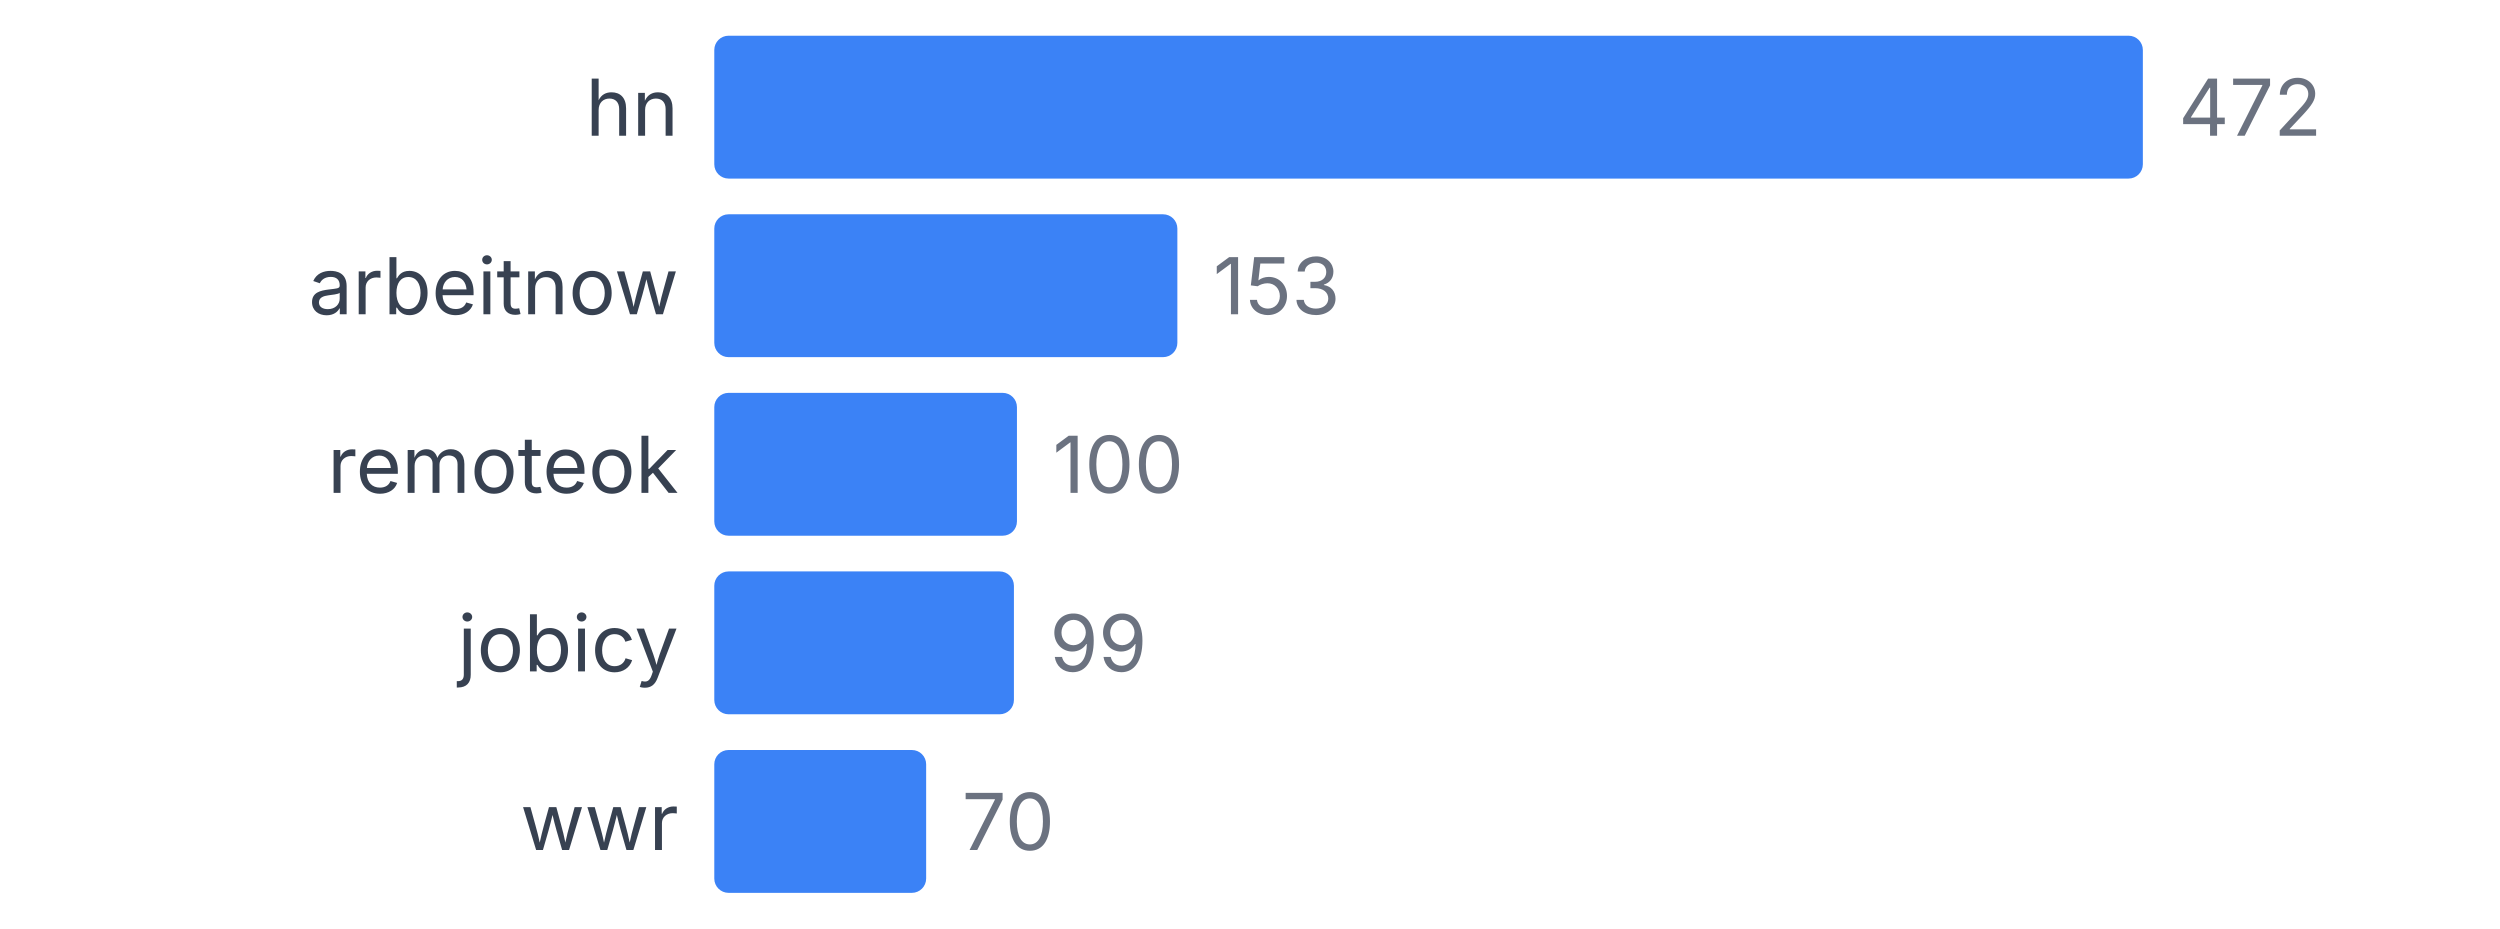
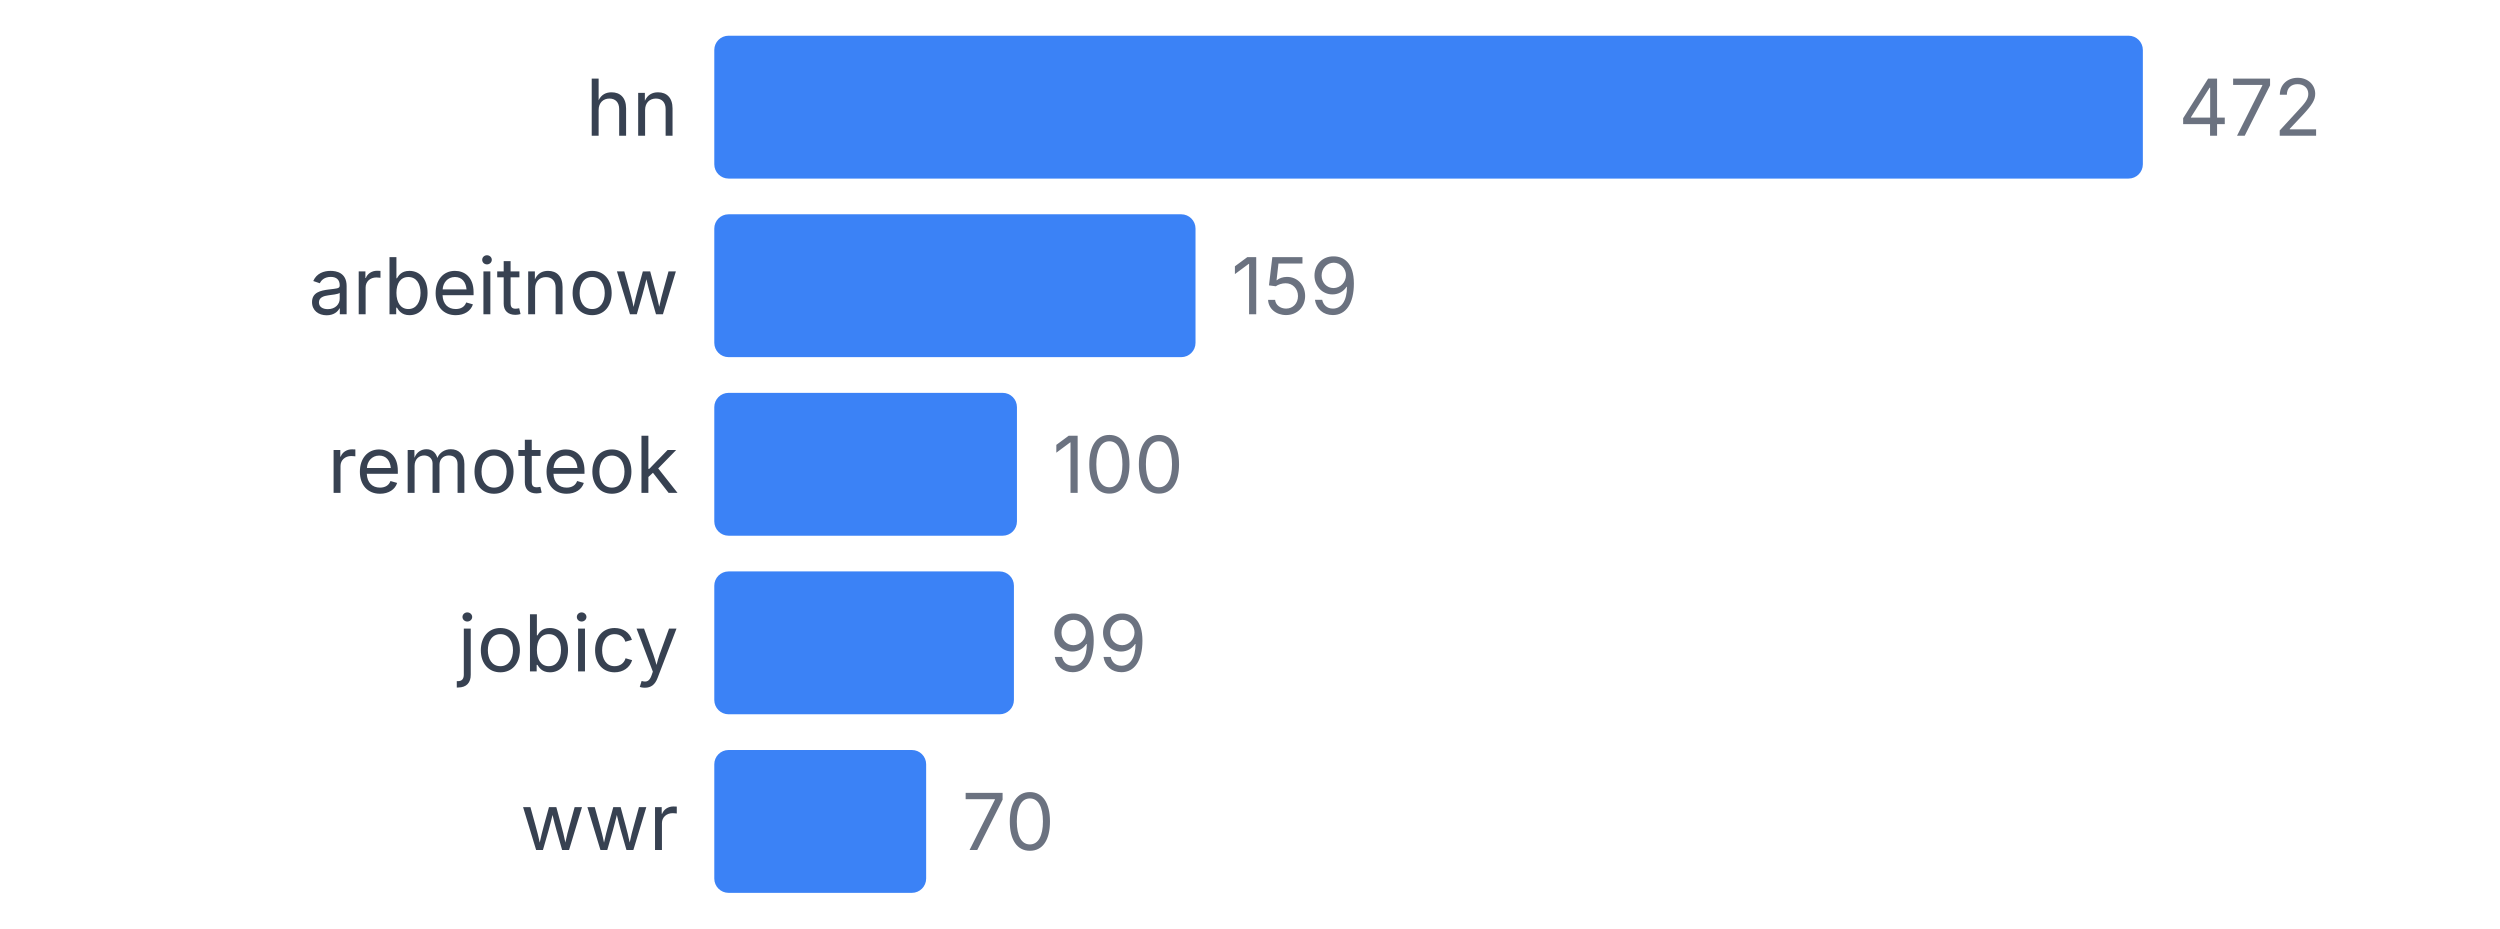
<svg xmlns="http://www.w3.org/2000/svg" width="350" height="130" viewBox="0 0 350 130">
  <style>
    text { font-family: system-ui, -apple-system, sans-serif; }
  </style>
  <text x="95" y="19" text-anchor="end" font-size="11" fill="#374151">hn</text>
  <rect x="100" y="5" width="200" height="20" fill="#3b82f6" rx="2" />
  <text x="305" y="19" font-size="11" fill="#6b7280">472</text>
  <text x="95" y="44" text-anchor="end" font-size="11" fill="#374151">arbeitnow</text>
-   <rect x="100" y="30" width="64.831" height="20" fill="#3b82f6" rx="2" />
-   <text x="169.831" y="44" font-size="11" fill="#6b7280">153</text>
+   <rect x="100" y="30" width="67.373" height="20" fill="#3b82f6" rx="2" />
+   <text x="172.373" y="44" font-size="11" fill="#6b7280">159</text>
  <text x="95" y="69" text-anchor="end" font-size="11" fill="#374151">remoteok</text>
  <rect x="100" y="55" width="42.373" height="20" fill="#3b82f6" rx="2" />
  <text x="147.373" y="69" font-size="11" fill="#6b7280">100</text>
  <text x="95" y="94" text-anchor="end" font-size="11" fill="#374151">jobicy</text>
  <rect x="100" y="80" width="41.949" height="20" fill="#3b82f6" rx="2" />
  <text x="146.949" y="94" font-size="11" fill="#6b7280">99</text>
  <text x="95" y="119" text-anchor="end" font-size="11" fill="#374151">wwr</text>
  <rect x="100" y="105" width="29.661" height="20" fill="#3b82f6" rx="2" />
  <text x="134.661" y="119" font-size="11" fill="#6b7280">70</text>
</svg>
